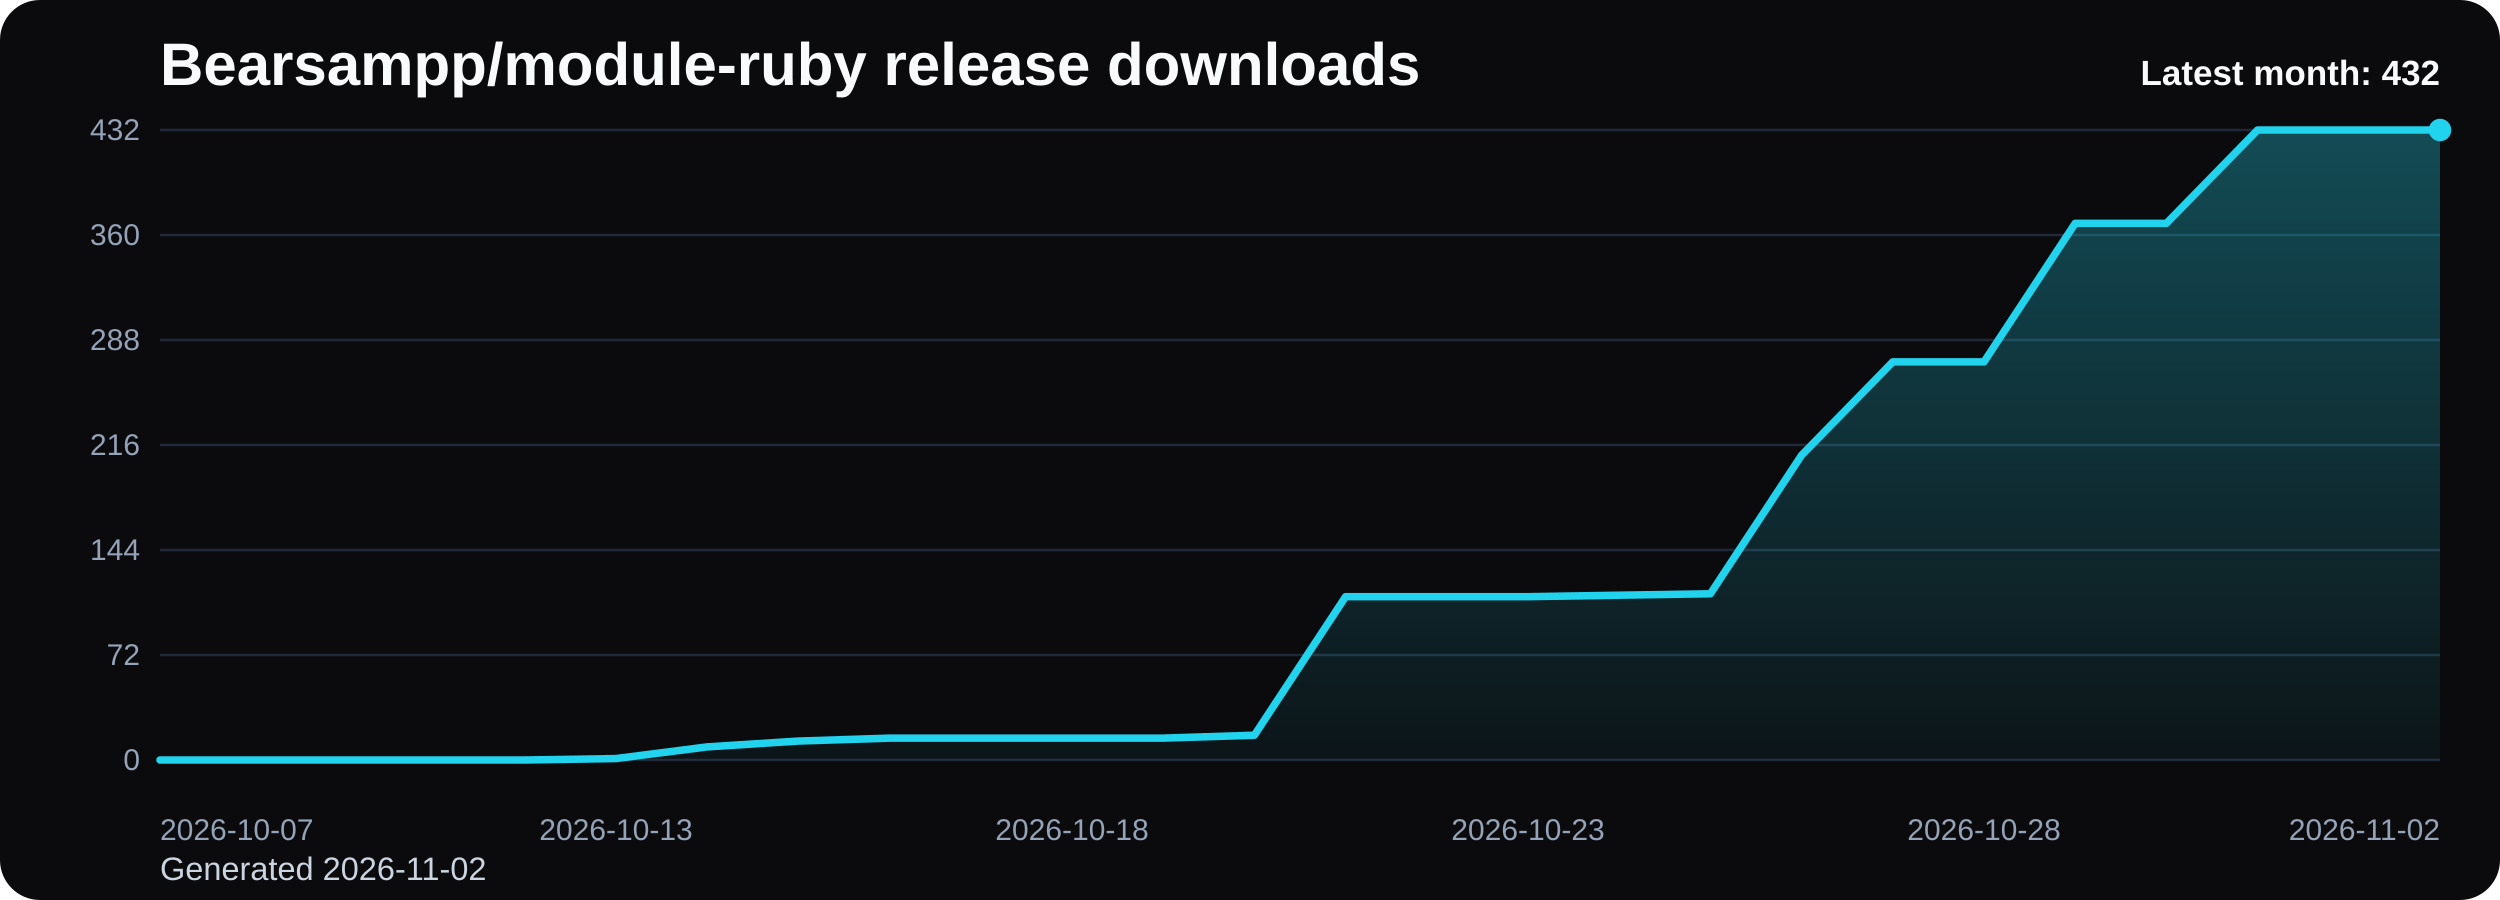
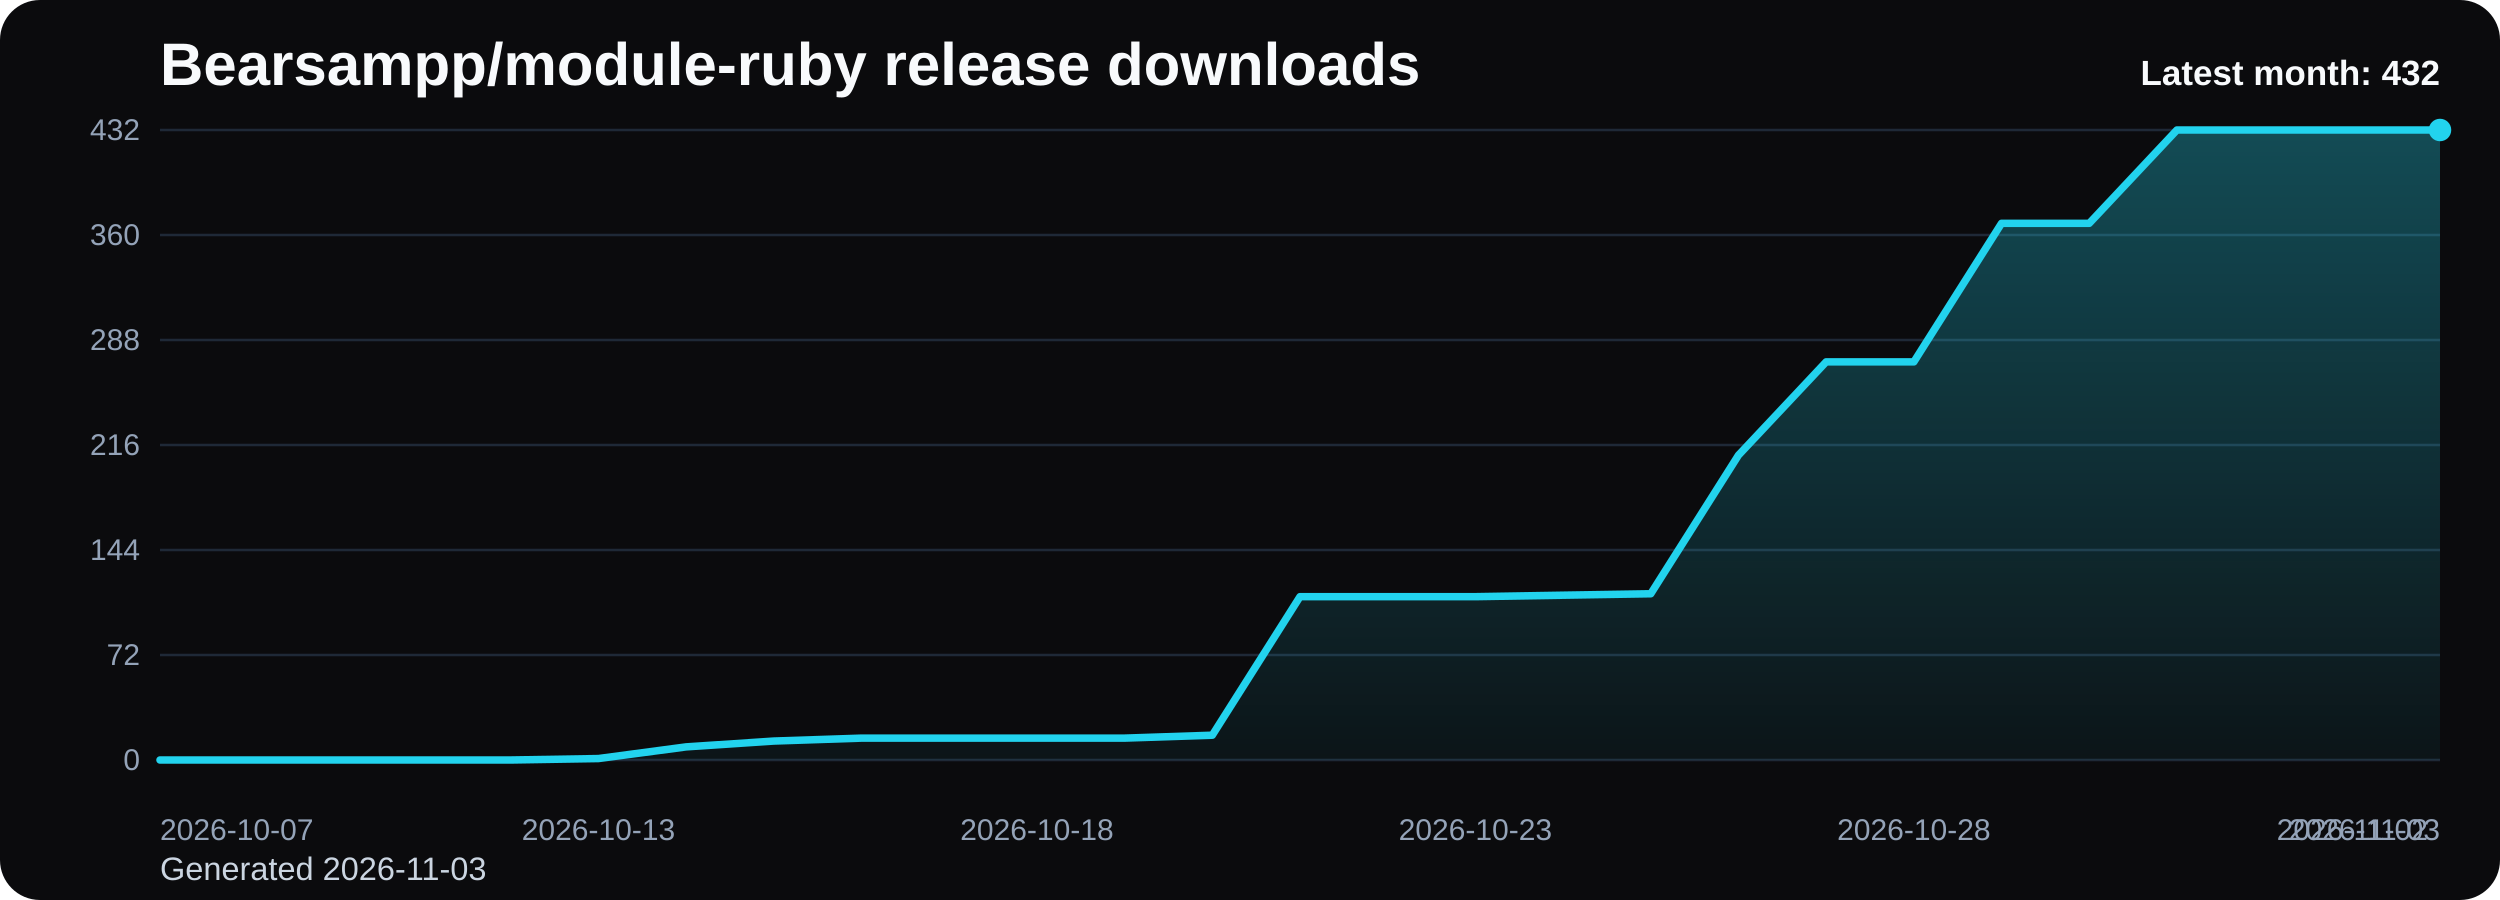
<svg xmlns="http://www.w3.org/2000/svg" viewBox="0 0 1000 360" role="img" aria-label="Bearsampp/module-ruby release downloads chart">
  <defs>
    <linearGradient id="fill-monthly-black" x1="0" y1="0" x2="0" y2="1">
      <stop offset="0%" stop-color="#22d3ee" stop-opacity="0.32" />
      <stop offset="100%" stop-color="#22d3ee" stop-opacity="0.05" />
    </linearGradient>
    <style>
      .bg { fill: #0b0b0d; }
      .title { font: 700 24px Arial, sans-serif; fill: #f8fafc; }
      .sub { font: 400 13px Arial, sans-serif; fill: #cbd5e1; }
      .grid { stroke: #1f2937; stroke-width: 1; }
      .axis { font: 400 12px Arial, sans-serif; fill: #94a3b8; }
      .line { fill: none; stroke: #22d3ee; stroke-width: 3; stroke-linecap: round; stroke-linejoin: round; }
      .dot { fill: #22d3ee; }
      .value { font: 600 11px Arial, sans-serif; fill: #cbd5e1; }
      .latest { font: 700 14px Arial, sans-serif; fill: #f8fafc; }
    </style>
  </defs>
  <rect class="bg" x="0" y="0" width="1000" height="360" rx="16" />
  <text class="title" x="64" y="34">Bearsampp/module-ruby release downloads</text>
-   <text class="sub" x="64" y="352">Generated 2026-11-02</text>
+   <text class="sub" x="64" y="352">Generated 2026-11-03</text>
  <line x1="64" y1="52.00" x2="976" y2="52.00" class="grid" />
  <text x="56" y="56.00" text-anchor="end" class="axis">432</text>
  <line x1="64" y1="94.00" x2="976" y2="94.00" class="grid" />
  <text x="56" y="98.00" text-anchor="end" class="axis">360</text>
  <line x1="64" y1="136.00" x2="976" y2="136.00" class="grid" />
  <text x="56" y="140.00" text-anchor="end" class="axis">288</text>
  <line x1="64" y1="178.00" x2="976" y2="178.00" class="grid" />
  <text x="56" y="182.00" text-anchor="end" class="axis">216</text>
  <line x1="64" y1="220.00" x2="976" y2="220.00" class="grid" />
  <text x="56" y="224.00" text-anchor="end" class="axis">144</text>
  <line x1="64" y1="262.00" x2="976" y2="262.00" class="grid" />
  <text x="56" y="266.00" text-anchor="end" class="axis">72</text>
  <line x1="64" y1="304.00" x2="976" y2="304.00" class="grid" />
  <text x="56" y="308.00" text-anchor="end" class="axis">0</text>
-   <path d="M 64.00 304 L 64.00 304.00 L 100.48 304.00 L 136.96 304.00 L 173.44 304.00 L 209.92 304.00 L 246.40 303.42 L 282.88 298.75 L 319.36 296.42 L 355.84 295.25 L 392.32 295.25 L 428.80 295.25 L 465.28 295.25 L 501.76 294.08 L 538.24 238.67 L 574.72 238.67 L 611.20 238.67 L 647.68 238.08 L 684.16 237.50 L 720.64 182.08 L 757.12 144.75 L 793.60 144.75 L 830.08 89.33 L 866.56 89.33 L 903.04 52.00 L 939.52 52.00 L 976.00 52.00 L 976.00 304 Z" fill="url(#fill-monthly-black)" />
-   <polyline class="line" points="64.00,304.00 100.48,304.00 136.96,304.00 173.44,304.00 209.92,304.00 246.40,303.42 282.88,298.75 319.36,296.42 355.84,295.25 392.32,295.25 428.80,295.25 465.28,295.25 501.76,294.08 538.24,238.67 574.72,238.67 611.20,238.67 647.68,238.08 684.16,237.50 720.64,182.08 757.12,144.75 793.60,144.75 830.08,89.33 866.56,89.33 903.04,52.00 939.52,52.00 976.00,52.00" />
+   <path d="M 64.00 304 L 64.00 304.00 L 99.08 304.00 L 134.15 304.00 L 169.23 304.00 L 204.31 304.00 L 239.38 303.42 L 274.46 298.75 L 309.54 296.42 L 344.62 295.25 L 379.69 295.25 L 414.77 295.25 L 449.85 295.25 L 484.92 294.08 L 520.00 238.67 L 555.08 238.67 L 590.15 238.67 L 625.23 238.08 L 660.31 237.50 L 695.38 182.08 L 730.46 144.75 L 765.54 144.75 L 800.62 89.33 L 835.69 89.33 L 870.77 52.00 L 905.85 52.00 L 940.92 52.00 L 976.00 52.00 L 976.00 304 Z" fill="url(#fill-monthly-black)" />
+   <polyline class="line" points="64.00,304.00 99.08,304.00 134.15,304.00 169.23,304.00 204.31,304.00 239.38,303.42 274.46,298.75 309.54,296.42 344.62,295.25 379.69,295.25 414.77,295.25 449.85,295.25 484.92,294.08 520.00,238.67 555.08,238.67 590.15,238.67 625.23,238.08 660.31,237.50 695.38,182.08 730.46,144.75 765.54,144.75 800.62,89.33 835.69,89.33 870.77,52.00 905.85,52.00 940.92,52.00 976.00,52.00" />
  <circle class="dot" cx="976.00" cy="52.00" r="4.5" />
  <text class="axis" x="64.00" y="336" text-anchor="start">2026-10-07</text>
-   <text class="axis" x="246.40" y="336" text-anchor="middle">2026-10-13</text>
-   <text class="axis" x="428.80" y="336" text-anchor="middle">2026-10-18</text>
-   <text class="axis" x="611.20" y="336" text-anchor="middle">2026-10-23</text>
-   <text class="axis" x="793.60" y="336" text-anchor="middle">2026-10-28</text>
-   <text class="axis" x="976.00" y="336" text-anchor="end">2026-11-02</text>
+   <text class="axis" x="239.38" y="336" text-anchor="middle">2026-10-13</text>
+   <text class="axis" x="414.77" y="336" text-anchor="middle">2026-10-18</text>
+   <text class="axis" x="590.15" y="336" text-anchor="middle">2026-10-23</text>
+   <text class="axis" x="765.54" y="336" text-anchor="middle">2026-10-28</text>
+   <text class="axis" x="940.92" y="336" text-anchor="middle">2026-11-02</text>
+   <text class="axis" x="976.00" y="336" text-anchor="end">2026-11-03</text>
  <text class="latest" x="976" y="34" text-anchor="end">Latest month: 432</text>
</svg>
